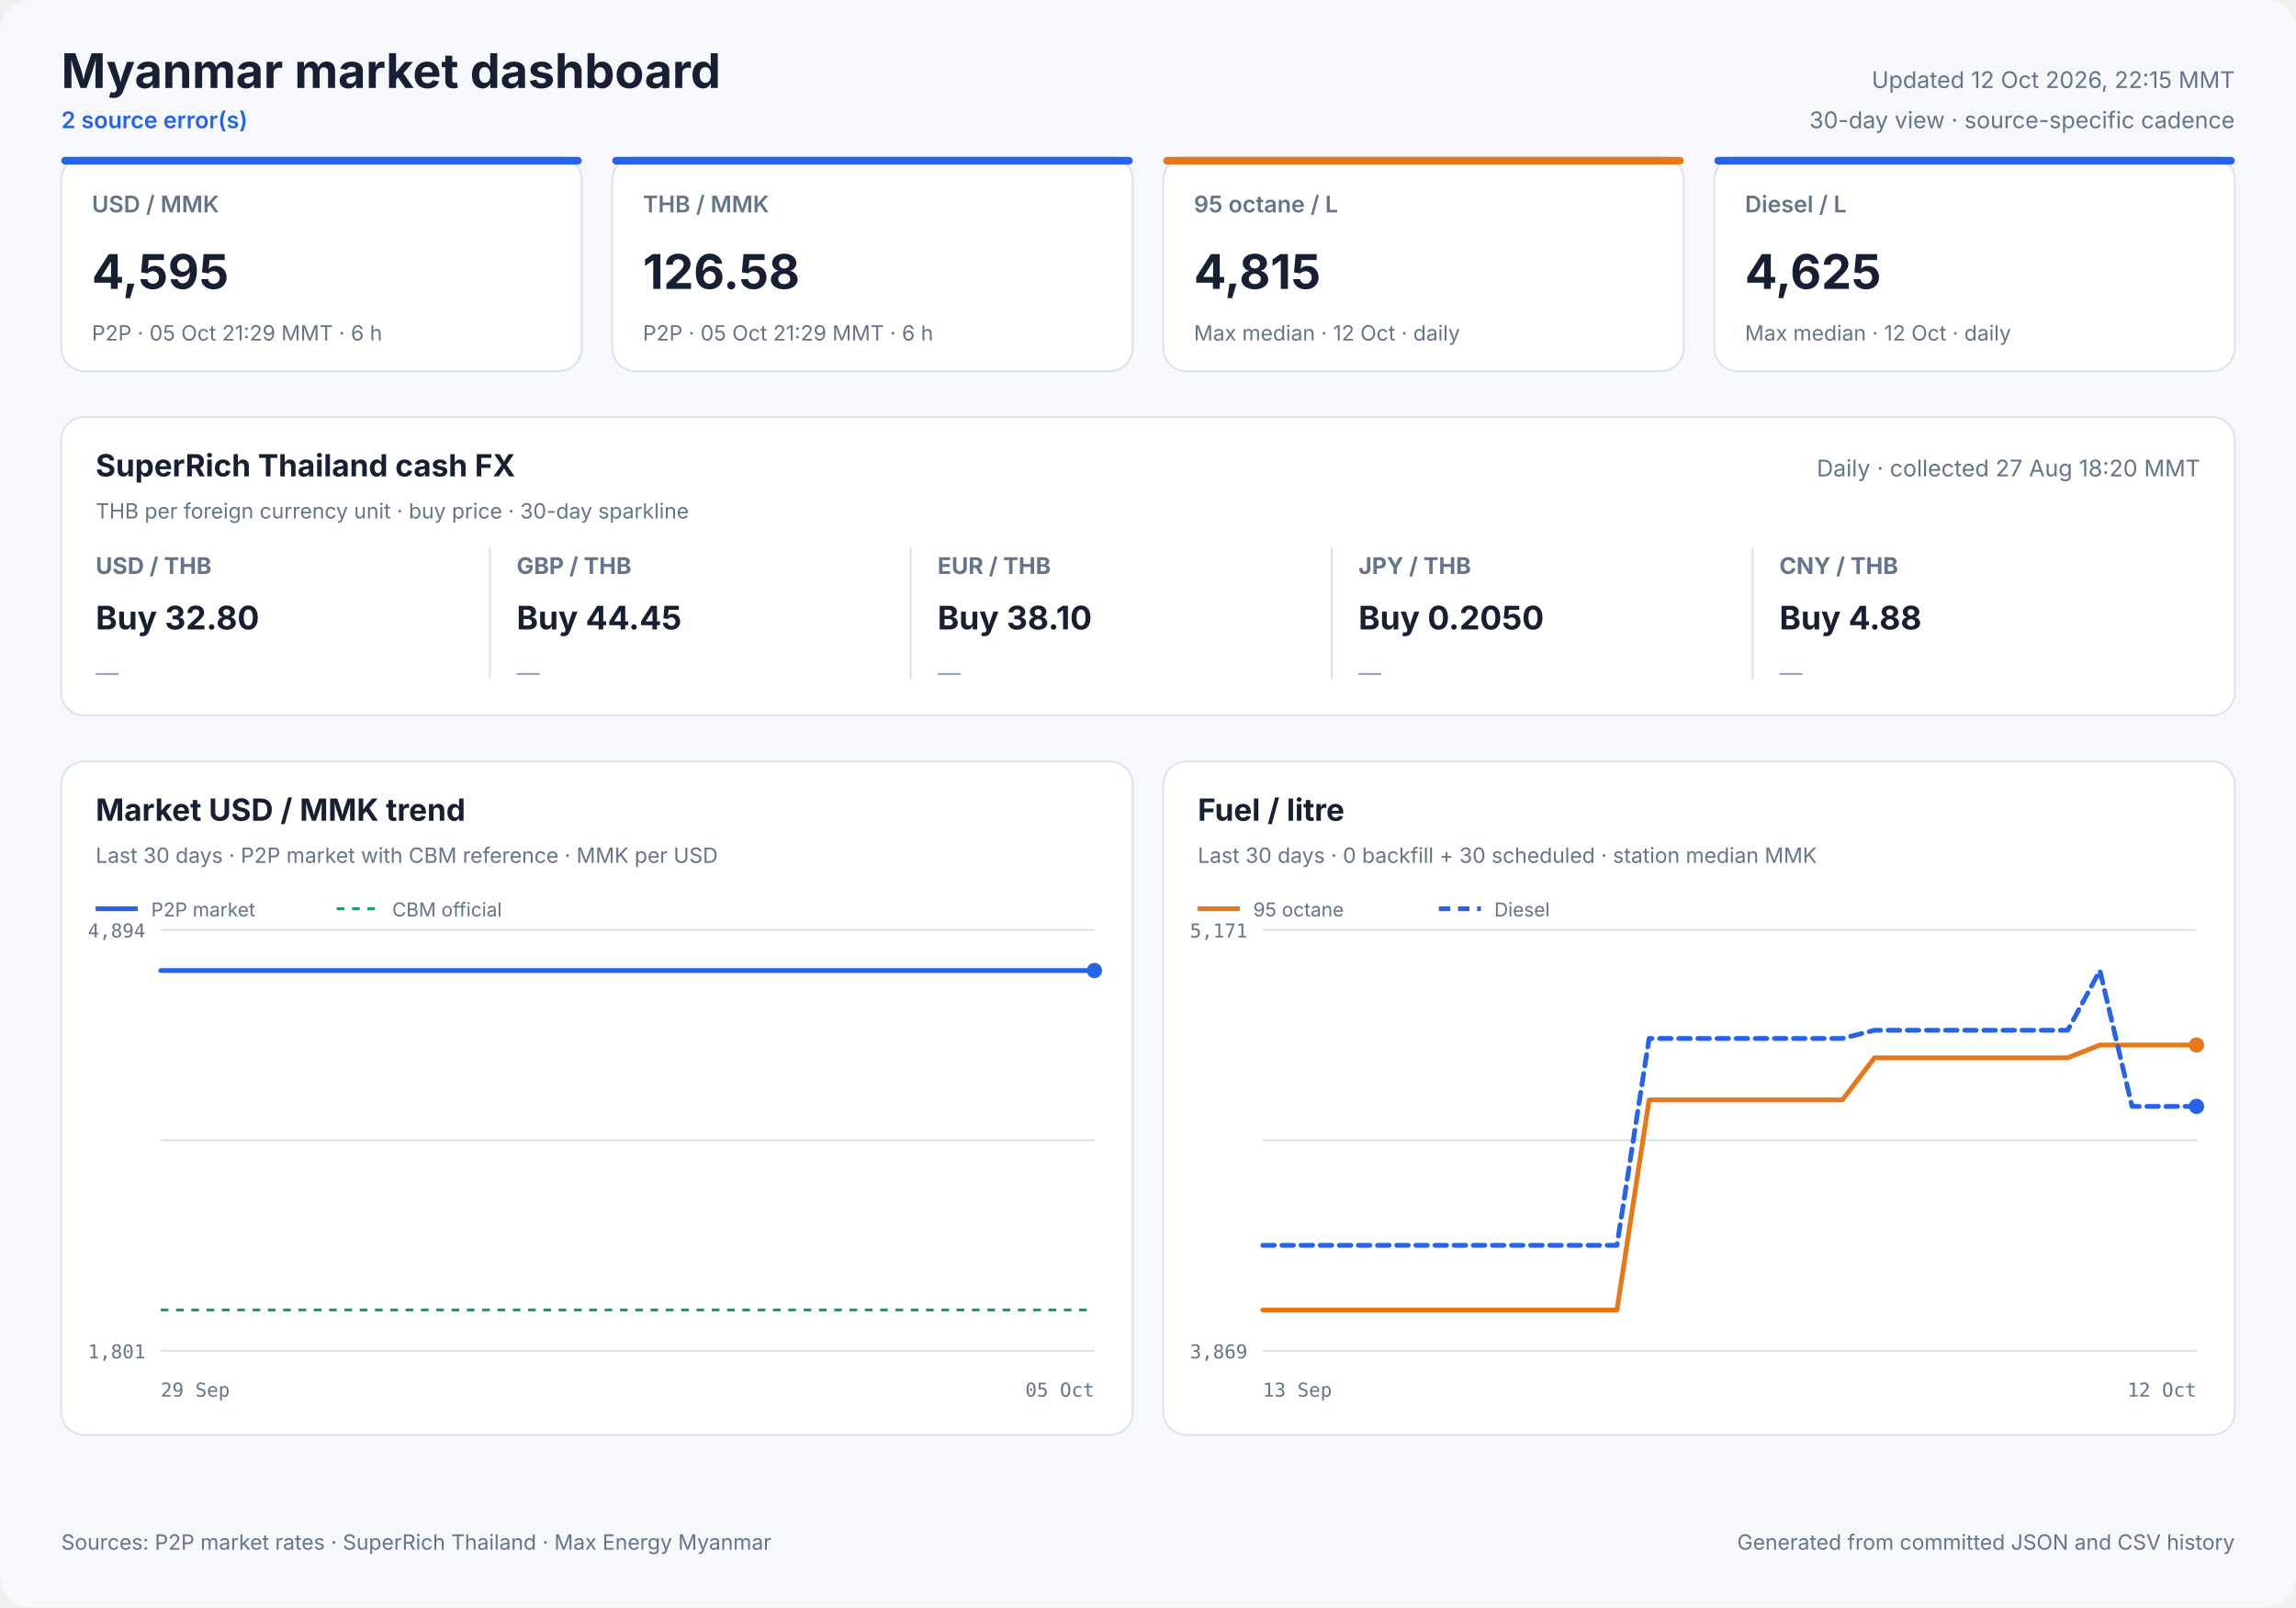
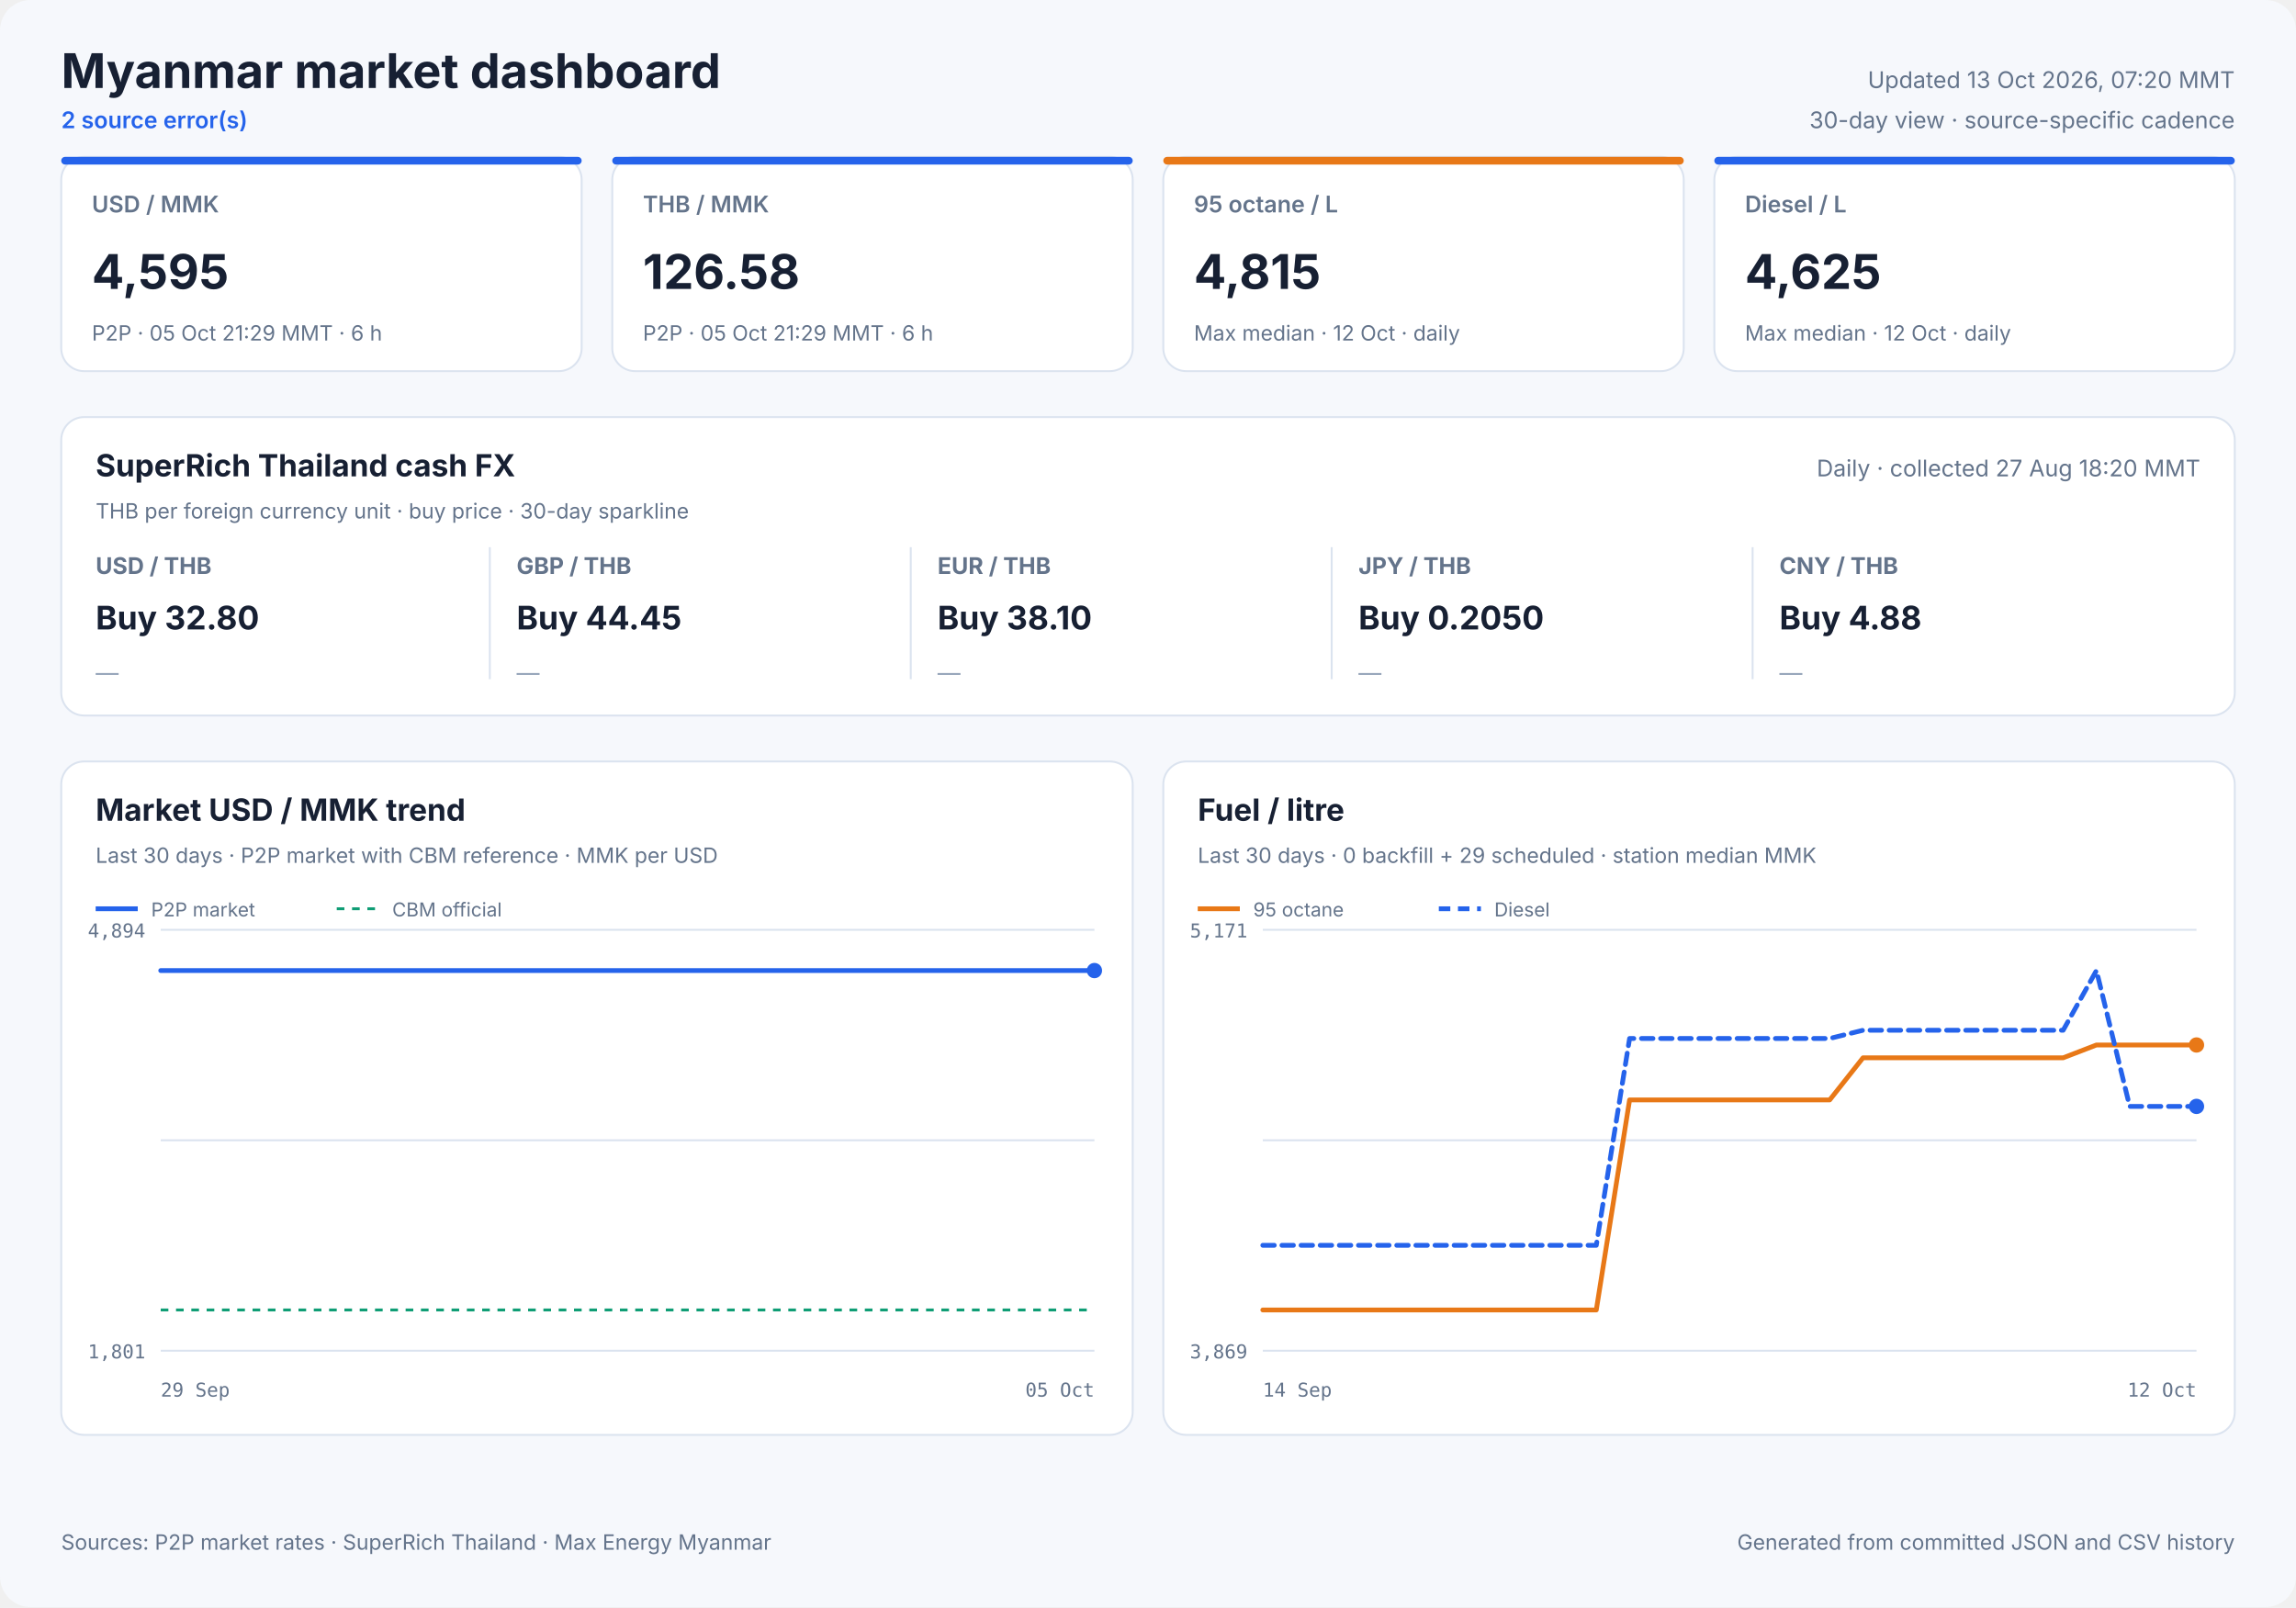
<svg xmlns="http://www.w3.org/2000/svg" width="1200" height="840" viewBox="0 0 1200 840" role="img">
  <style>
            text { font-family: Inter, ui-sans-serif, system-ui, -apple-system, sans-serif; fill: #172033; }
            .panel { fill: #ffffff; stroke: #dbe3ef; stroke-width: 1; }
            .title { font-size: 25px; font-weight: 700; }
            .freshness { font-size: 12px; fill: #64748b; }
            .status { font-size: 12px; fill: #2563eb; font-weight: 600; }
            .card-label { font-size: 12px; fill: #64748b; font-weight: 600; }
            .card-value { font-size: 25px; font-weight: 700; }
            .card-note { font-size: 11px; fill: #64748b; }
            .cash-pair { font-size: 12px; fill: #64748b; font-weight: 650; }
            .cash-value { font-size: 17px; font-weight: 700; }
            .cash-note { font-size: 11px; fill: #64748b; }
            .sparkline { stroke: #2563eb; stroke-width: 1.7; stroke-linecap: round; stroke-linejoin: round; }
            .sparkline-dot { fill: #2563eb; }
            .sparkline-baseline { stroke: #dbe3ef; stroke-width: 1; }
            .cash-sparkline-empty { font-size: 12px; fill: #94a3b8; }
            .panel-title { font-size: 16px; font-weight: 700; }
            .panel-subtitle { font-size: 11px; fill: #64748b; }
            .empty-title { font-size: 16px; font-weight: 650; fill: #64748b; }
            .empty-note { font-size: 12px; fill: #94a3b8; }
            .axis { font-size: 10px; fill: #64748b; font-family: ui-monospace, SFMono-Regular, monospace; }
            .legend { font-size: 10px; fill: #64748b; }
            .grid { stroke: #dbe3ef; stroke-width: 1; }
            .footer { font-size: 11px; fill: #64748b; }
        </style>
  <rect width="1200" height="840" rx="16" fill="#f6f8fc" />
  <text x="32" y="46" class="title" text-anchor="start">Myanmar market dashboard</text>
  <text x="32" y="67" class="status" text-anchor="start">2 source error(s)</text>
-   <text x="1168" y="46" class="freshness" text-anchor="end">Updated 12 Oct 2026, 22:15 MMT</text>
+   <text x="1168" y="46" class="freshness" text-anchor="end">Updated 13 Oct 2026, 07:20 MMT</text>
  <text x="1168" y="67" class="freshness" text-anchor="end">30-day view · source-specific cadence</text>
  <rect x="32" y="82" width="272" height="112" rx="12" class="panel" />
  <rect x="32" y="82" width="272" height="4" rx="2" fill="#2563eb" />
  <text x="48" y="111" class="card-label" text-anchor="start">USD / MMK</text>
  <text x="48" y="151" class="card-value" text-anchor="start">4,595</text>
  <text x="48" y="178" class="card-note" text-anchor="start">P2P · 05 Oct 21:29 MMT · 6 h</text>
  <rect x="320" y="82" width="272" height="112" rx="12" class="panel" />
  <rect x="320" y="82" width="272" height="4" rx="2" fill="#2563eb" />
  <text x="336" y="111" class="card-label" text-anchor="start">THB / MMK</text>
  <text x="336" y="151" class="card-value" text-anchor="start">126.58</text>
  <text x="336" y="178" class="card-note" text-anchor="start">P2P · 05 Oct 21:29 MMT · 6 h</text>
  <rect x="608" y="82" width="272" height="112" rx="12" class="panel" />
  <rect x="608" y="82" width="272" height="4" rx="2" fill="#e87817" />
  <text x="624" y="111" class="card-label" text-anchor="start">95 octane / L</text>
  <text x="624" y="151" class="card-value" text-anchor="start">4,815</text>
  <text x="624" y="178" class="card-note" text-anchor="start">Max median · 12 Oct · daily</text>
  <rect x="896" y="82" width="272" height="112" rx="12" class="panel" />
  <rect x="896" y="82" width="272" height="4" rx="2" fill="#2563eb" />
  <text x="912" y="111" class="card-label" text-anchor="start">Diesel / L</text>
  <text x="912" y="151" class="card-value" text-anchor="start">4,625</text>
  <text x="912" y="178" class="card-note" text-anchor="start">Max median · 12 Oct · daily</text>
  <rect x="32" y="218" width="1136" height="156" rx="12" class="panel" />
  <text x="50" y="249" class="panel-title" text-anchor="start">SuperRich Thailand cash FX</text>
  <text x="50" y="271" class="panel-subtitle" text-anchor="start">THB per foreign currency unit · buy price · 30-day sparkline</text>
  <text x="1150" y="249" class="freshness" text-anchor="end">Daily · collected 27 Aug 18:20 MMT</text>
  <text x="50" y="300" class="cash-pair" text-anchor="start">USD / THB</text>
  <text x="50" y="329" class="cash-value" text-anchor="start">Buy 32.80</text>
  <text x="50" y="356.0" class="cash-sparkline-empty" text-anchor="start">—</text>
  <line x1="256" y1="286" x2="256" y2="355" class="grid" />
  <text x="270" y="300" class="cash-pair" text-anchor="start">GBP / THB</text>
  <text x="270" y="329" class="cash-value" text-anchor="start">Buy 44.45</text>
  <text x="270" y="356.0" class="cash-sparkline-empty" text-anchor="start">—</text>
  <line x1="476" y1="286" x2="476" y2="355" class="grid" />
  <text x="490" y="300" class="cash-pair" text-anchor="start">EUR / THB</text>
  <text x="490" y="329" class="cash-value" text-anchor="start">Buy 38.10</text>
  <text x="490" y="356.0" class="cash-sparkline-empty" text-anchor="start">—</text>
  <line x1="696" y1="286" x2="696" y2="355" class="grid" />
  <text x="710" y="300" class="cash-pair" text-anchor="start">JPY / THB</text>
  <text x="710" y="329" class="cash-value" text-anchor="start">Buy 0.2050</text>
  <text x="710" y="356.0" class="cash-sparkline-empty" text-anchor="start">—</text>
  <line x1="916" y1="286" x2="916" y2="355" class="grid" />
  <text x="930" y="300" class="cash-pair" text-anchor="start">CNY / THB</text>
  <text x="930" y="329" class="cash-value" text-anchor="start">Buy 4.88</text>
  <text x="930" y="356.0" class="cash-sparkline-empty" text-anchor="start">—</text>
  <rect x="32" y="398" width="560" height="352" rx="12" class="panel" />
  <text x="50" y="429" class="panel-title" text-anchor="start">Market USD / MMK trend</text>
  <text x="50" y="451" class="panel-subtitle" text-anchor="start">Last 30 days · P2P market with CBM reference · MMK per USD</text>
  <line x1="84" y1="486.0" x2="572" y2="486.0" class="grid" />
  <line x1="84" y1="596.0" x2="572" y2="596.0" class="grid" />
  <line x1="84" y1="706.0" x2="572" y2="706.0" class="grid" />
  <text x="76" y="490" class="axis" text-anchor="end">4,894</text>
  <text x="76" y="710" class="axis" text-anchor="end">1,801</text>
  <text x="84" y="730" class="axis" text-anchor="start">29 Sep</text>
  <text x="572" y="730" class="axis" text-anchor="end">05 Oct</text>
  <line x1="84" y1="684.7" x2="572" y2="684.7" stroke="#0f9d75" stroke-width="1.5" stroke-dasharray="4 4" />
  <polyline points="84.0,507.3 107.1,507.3 136.7,507.3 160.0,507.3 182.5,507.3 213.1,507.3 237.9,507.3 261.4,507.3 290.9,507.3 313.5,507.3 335.7,507.3 366.0,507.3 388.7,507.3 408.9,507.3 423.9,507.3 439.7,507.3 467.0,507.3 487.8,507.3 516.8,507.3 543.1,507.3 572.0,507.3" fill="none" stroke="#2563eb" stroke-width="2.5" stroke-linecap="round" stroke-linejoin="round" />
  <circle cx="572.0" cy="507.3" r="4" fill="#2563eb" />
  <line x1="50" y1="475" x2="72" y2="475" stroke="#2563eb" stroke-width="2.5" />
  <text x="79" y="479" class="legend" text-anchor="start">P2P market</text>
  <line x1="176" y1="475" x2="198" y2="475" stroke="#0f9d75" stroke-width="1.5" stroke-dasharray="4 4" />
  <text x="205" y="479" class="legend" text-anchor="start">CBM official</text>
  <rect x="608" y="398" width="560" height="352" rx="12" class="panel" />
  <text x="626" y="429" class="panel-title" text-anchor="start">Fuel / litre</text>
-   <text x="626" y="451" class="panel-subtitle" text-anchor="start">Last 30 days · 0 backfill + 30 scheduled · station median MMK</text>
+   <text x="626" y="451" class="panel-subtitle" text-anchor="start">Last 30 days · 0 backfill + 29 scheduled · station median MMK</text>
  <line x1="660" y1="486.0" x2="1148" y2="486.0" class="grid" />
  <line x1="660" y1="596.0" x2="1148" y2="596.0" class="grid" />
  <line x1="660" y1="706.0" x2="1148" y2="706.0" class="grid" />
  <text x="652" y="490" class="axis" text-anchor="end">5,171</text>
  <text x="652" y="710" class="axis" text-anchor="end">3,869</text>
-   <text x="660" y="730" class="axis" text-anchor="start">13 Sep</text>
+   <text x="660" y="730" class="axis" text-anchor="start">14 Sep</text>
  <text x="1148" y="730" class="axis" text-anchor="end">12 Oct</text>
-   <polyline points="660.0,684.7 676.8,684.7 693.7,684.7 710.5,684.7 727.3,684.7 744.1,684.7 761.0,684.7 777.8,684.7 794.6,684.7 811.4,684.7 828.3,684.7 845.1,684.7 861.9,574.9 878.8,574.9 895.6,574.9 912.4,574.9 929.2,574.9 946.1,574.9 962.9,574.9 979.7,552.9 996.6,552.9 1013.4,552.9 1030.2,552.9 1047.0,552.9 1063.9,552.9 1080.7,552.9 1097.5,546.2 1114.3,546.2 1131.2,546.2 1148.0,546.2" fill="none" stroke="#e87817" stroke-width="2.5" stroke-linecap="round" stroke-linejoin="round" />
+   <polyline points="660.0,684.7 677.4,684.7 694.9,684.7 712.3,684.7 729.7,684.7 747.1,684.7 764.6,684.7 782.0,684.7 799.4,684.7 816.9,684.7 834.3,684.7 851.7,574.9 869.1,574.9 886.6,574.9 904.0,574.9 921.4,574.9 938.9,574.9 956.3,574.9 973.7,552.9 991.1,552.9 1008.6,552.9 1026.0,552.9 1043.4,552.9 1060.9,552.9 1078.3,552.9 1095.7,546.2 1113.1,546.2 1130.6,546.2 1148.0,546.2" fill="none" stroke="#e87817" stroke-width="2.5" stroke-linecap="round" stroke-linejoin="round" />
  <circle cx="1148.0" cy="546.2" r="4" fill="#e87817" />
  <line x1="626" y1="475" x2="648" y2="475" stroke="#e87817" stroke-width="2.5" />
  <text x="655" y="479" class="legend" text-anchor="start">95 octane</text>
-   <polyline points="660.0,650.9 676.8,650.9 693.7,650.9 710.5,650.9 727.3,650.9 744.1,650.9 761.0,650.9 777.8,650.9 794.6,650.9 811.4,650.9 828.3,650.9 845.1,650.9 861.9,542.8 878.8,542.8 895.6,542.8 912.4,542.8 929.2,542.8 946.1,542.8 962.9,542.8 979.7,538.5 996.6,538.5 1013.4,538.5 1030.2,538.5 1047.0,538.5 1063.9,538.5 1080.7,538.5 1097.5,507.3 1114.3,578.3 1131.2,578.3 1148.0,578.3" fill="none" stroke="#2563eb" stroke-width="2.5" stroke-linecap="round" stroke-linejoin="round" stroke-dasharray="6 4" />
+   <polyline points="660.0,650.9 677.4,650.9 694.9,650.9 712.3,650.9 729.7,650.9 747.1,650.9 764.6,650.9 782.0,650.9 799.4,650.9 816.9,650.9 834.3,650.9 851.7,542.8 869.1,542.8 886.6,542.8 904.0,542.8 921.4,542.8 938.9,542.8 956.3,542.8 973.7,538.5 991.1,538.5 1008.6,538.5 1026.0,538.5 1043.4,538.5 1060.9,538.5 1078.3,538.5 1095.7,507.3 1113.1,578.3 1130.6,578.3 1148.0,578.3" fill="none" stroke="#2563eb" stroke-width="2.5" stroke-linecap="round" stroke-linejoin="round" stroke-dasharray="6 4" />
  <circle cx="1148.0" cy="578.3" r="4" fill="#2563eb" />
  <line x1="752" y1="475" x2="774" y2="475" stroke="#2563eb" stroke-width="2.5" stroke-dasharray="6 4" />
  <text x="781" y="479" class="legend" text-anchor="start">Diesel</text>
  <text x="32" y="810" class="footer" text-anchor="start">Sources: P2P market rates · SuperRich Thailand · Max Energy Myanmar</text>
  <text x="1168" y="810" class="footer" text-anchor="end">Generated from committed JSON and CSV history</text>
</svg>
